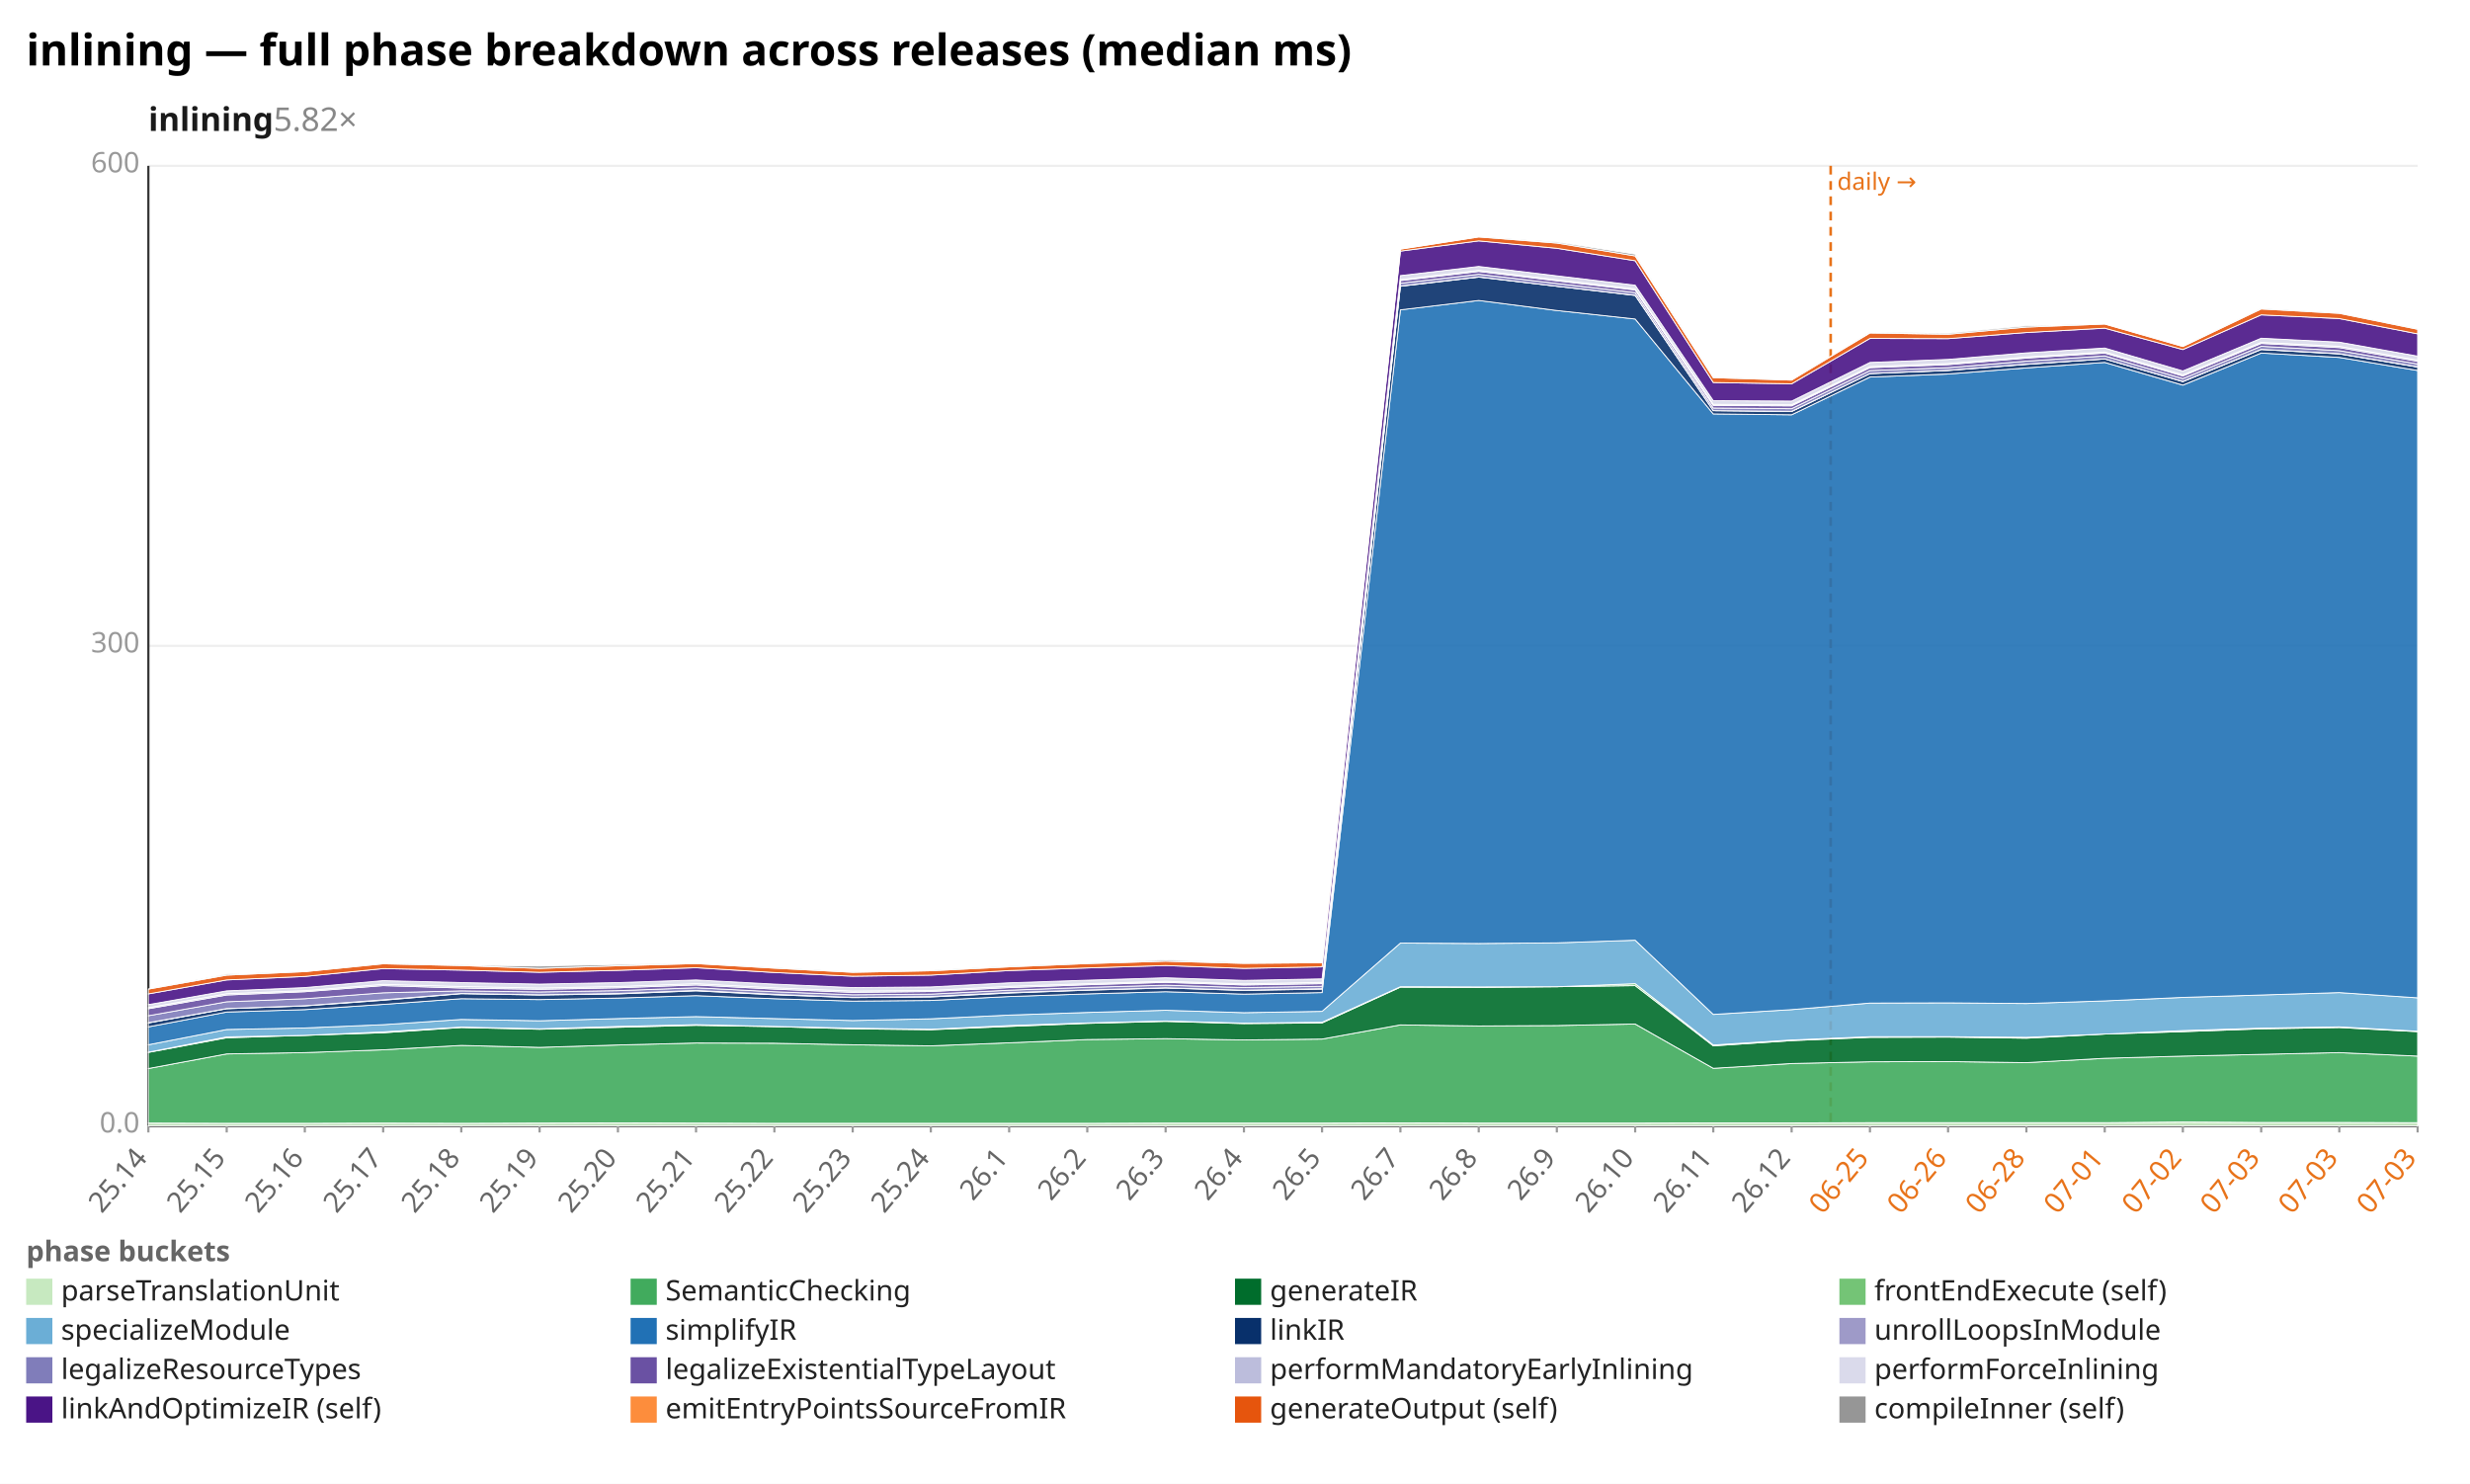
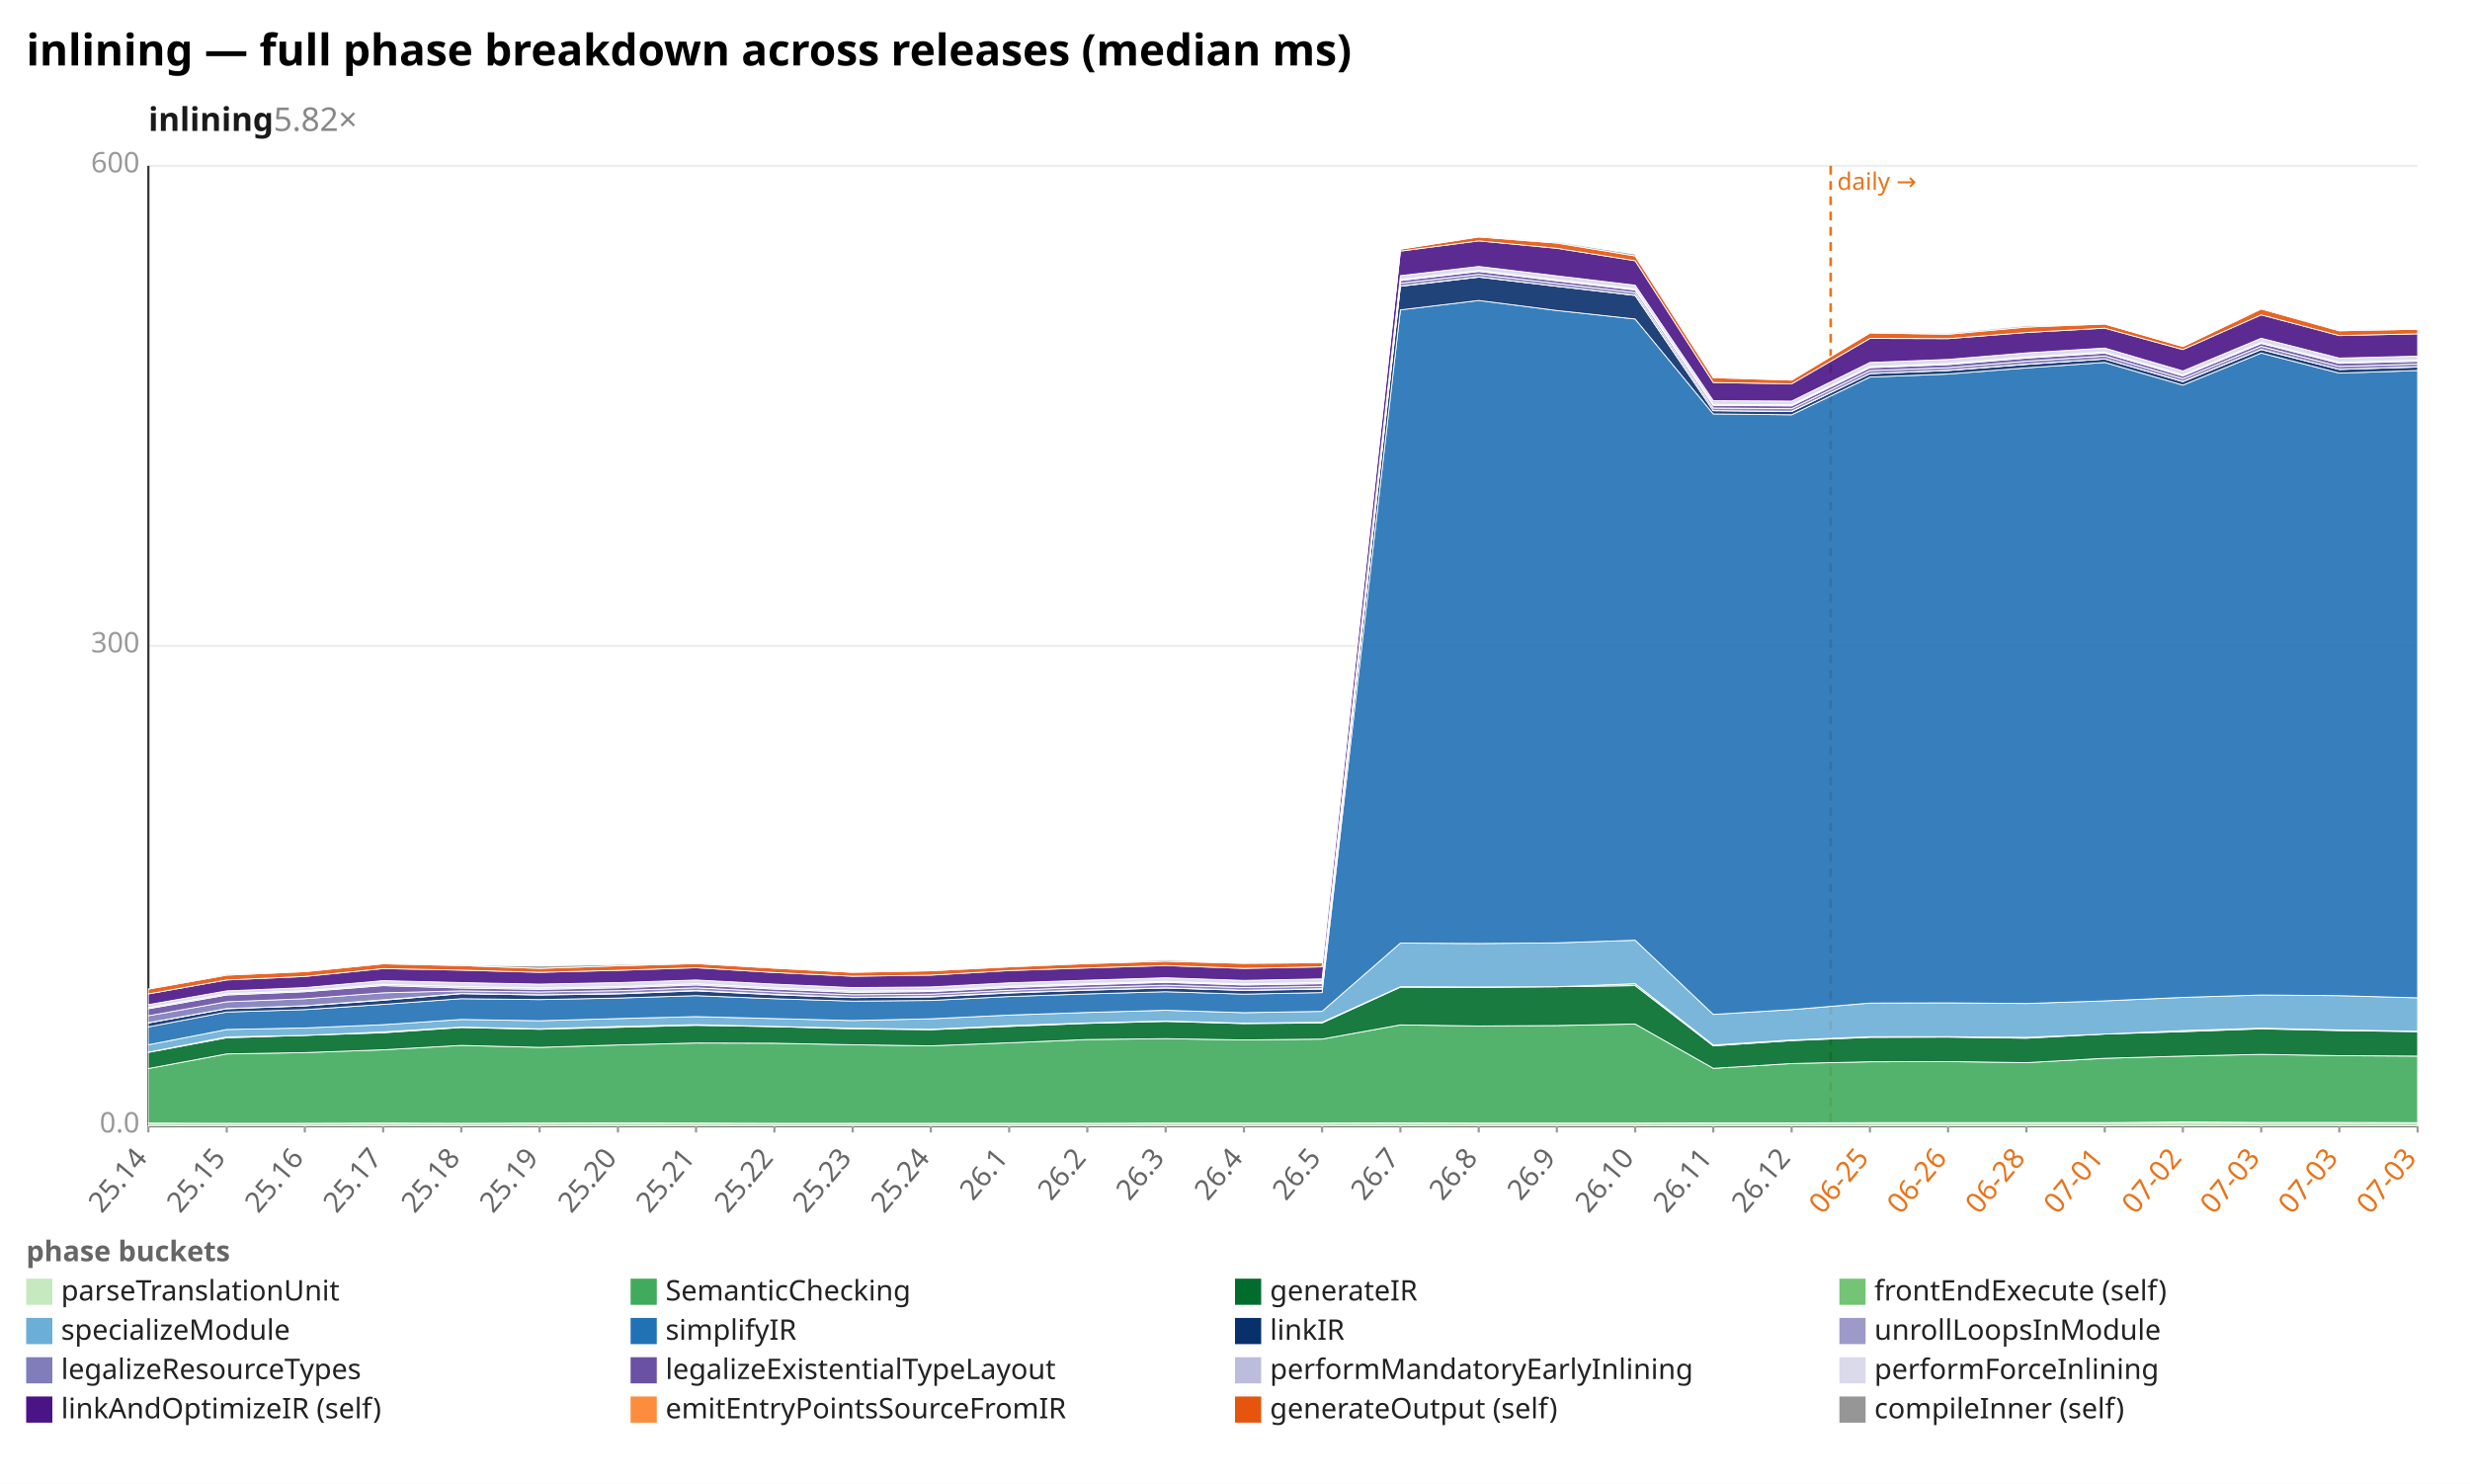
<svg xmlns="http://www.w3.org/2000/svg" width="1132" height="680" viewBox="0 0 1132 680" preserveAspectRatio="xMidYMid meet" font-family="sans-serif" font-size="13">
  <rect width="1132" height="680" fill="white" />
  <text x="12" y="30" font-size="20" font-weight="bold">inlining — full phase breakdown across releases (median ms)</text>
  <text x="68" y="60" font-size="15" font-weight="600" fill="#1a1a1a">inlining<tspan fill="#888" font-weight="400" text-decoration="none">  5.82×</tspan>
  </text>
  <line x1="68.0" y1="516.0" x2="1108.0" y2="516.0" stroke="#eee" />
  <text x="64.0" y="519.0" text-anchor="end" fill="#999">0.0</text>
  <line x1="68.0" y1="296.0" x2="1108.0" y2="296.0" stroke="#eee" />
  <text x="64.0" y="299.0" text-anchor="end" fill="#999">300</text>
  <line x1="68.0" y1="76.0" x2="1108.0" y2="76.0" stroke="#eee" />
  <text x="64.0" y="79.0" text-anchor="end" fill="#999">600</text>
  <line x1="68.0" y1="76.0" x2="68.0" y2="516.0" stroke="#333" />
  <line x1="68.0" y1="516.0" x2="1108.0" y2="516.0" stroke="#333" />
  <line x1="839.0" y1="76.0" x2="839.0" y2="516.0" stroke="#e8731a" stroke-width="1.2" stroke-dasharray="4 3" />
  <text x="842.0" y="87.0" fill="#e8731a" font-size="11">daily →</text>
  <line x1="68.0" y1="516.0" x2="68.0" y2="519.0" stroke="#999" />
  <text x="68.0" y="531.0" text-anchor="end" fill="#666" transform="rotate(-50 68.0 531.0)">25.14</text>
  <line x1="103.9" y1="516.0" x2="103.9" y2="519.0" stroke="#999" />
  <text x="103.9" y="531.0" text-anchor="end" fill="#666" transform="rotate(-50 103.9 531.0)">25.15</text>
  <line x1="139.7" y1="516.0" x2="139.7" y2="519.0" stroke="#999" />
  <text x="139.7" y="531.0" text-anchor="end" fill="#666" transform="rotate(-50 139.7 531.0)">25.16</text>
  <line x1="175.6" y1="516.0" x2="175.6" y2="519.0" stroke="#999" />
  <text x="175.6" y="531.0" text-anchor="end" fill="#666" transform="rotate(-50 175.6 531.0)">25.17</text>
  <line x1="211.4" y1="516.0" x2="211.4" y2="519.0" stroke="#999" />
  <text x="211.4" y="531.0" text-anchor="end" fill="#666" transform="rotate(-50 211.4 531.0)">25.18</text>
  <line x1="247.3" y1="516.0" x2="247.3" y2="519.0" stroke="#999" />
  <text x="247.3" y="531.0" text-anchor="end" fill="#666" transform="rotate(-50 247.3 531.0)">25.19</text>
  <line x1="283.2" y1="516.0" x2="283.2" y2="519.0" stroke="#999" />
  <text x="283.2" y="531.0" text-anchor="end" fill="#666" transform="rotate(-50 283.2 531.0)">25.20</text>
  <line x1="319.0" y1="516.0" x2="319.0" y2="519.0" stroke="#999" />
  <text x="319.0" y="531.0" text-anchor="end" fill="#666" transform="rotate(-50 319.0 531.0)">25.21</text>
  <line x1="354.9" y1="516.0" x2="354.9" y2="519.0" stroke="#999" />
  <text x="354.9" y="531.0" text-anchor="end" fill="#666" transform="rotate(-50 354.9 531.0)">25.22</text>
  <line x1="390.8" y1="516.0" x2="390.8" y2="519.0" stroke="#999" />
  <text x="390.8" y="531.0" text-anchor="end" fill="#666" transform="rotate(-50 390.8 531.0)">25.23</text>
  <line x1="426.6" y1="516.0" x2="426.6" y2="519.0" stroke="#999" />
  <text x="426.6" y="531.0" text-anchor="end" fill="#666" transform="rotate(-50 426.6 531.0)">25.24</text>
  <line x1="462.5" y1="516.0" x2="462.5" y2="519.0" stroke="#999" />
  <text x="462.5" y="531.0" text-anchor="end" fill="#666" transform="rotate(-50 462.5 531.0)">26.1</text>
  <line x1="498.3" y1="516.0" x2="498.3" y2="519.0" stroke="#999" />
  <text x="498.3" y="531.0" text-anchor="end" fill="#666" transform="rotate(-50 498.3 531.0)">26.2</text>
  <line x1="534.2" y1="516.0" x2="534.2" y2="519.0" stroke="#999" />
  <text x="534.2" y="531.0" text-anchor="end" fill="#666" transform="rotate(-50 534.2 531.0)">26.3</text>
  <line x1="570.1" y1="516.0" x2="570.1" y2="519.0" stroke="#999" />
  <text x="570.1" y="531.0" text-anchor="end" fill="#666" transform="rotate(-50 570.1 531.0)">26.4</text>
  <line x1="605.9" y1="516.0" x2="605.9" y2="519.0" stroke="#999" />
  <text x="605.9" y="531.0" text-anchor="end" fill="#666" transform="rotate(-50 605.9 531.0)">26.5</text>
  <line x1="641.8" y1="516.0" x2="641.8" y2="519.0" stroke="#999" />
  <text x="641.8" y="531.0" text-anchor="end" fill="#666" transform="rotate(-50 641.8 531.0)">26.7</text>
  <line x1="677.7" y1="516.0" x2="677.7" y2="519.0" stroke="#999" />
  <text x="677.7" y="531.0" text-anchor="end" fill="#666" transform="rotate(-50 677.7 531.0)">26.8</text>
  <line x1="713.5" y1="516.0" x2="713.5" y2="519.0" stroke="#999" />
  <text x="713.5" y="531.0" text-anchor="end" fill="#666" transform="rotate(-50 713.5 531.0)">26.9</text>
  <line x1="749.4" y1="516.0" x2="749.4" y2="519.0" stroke="#999" />
  <text x="749.4" y="531.0" text-anchor="end" fill="#666" transform="rotate(-50 749.4 531.0)">26.10</text>
  <line x1="785.2" y1="516.0" x2="785.2" y2="519.0" stroke="#999" />
  <text x="785.2" y="531.0" text-anchor="end" fill="#666" transform="rotate(-50 785.2 531.0)">26.11</text>
  <line x1="821.1" y1="516.0" x2="821.1" y2="519.0" stroke="#999" />
  <text x="821.1" y="531.0" text-anchor="end" fill="#666" transform="rotate(-50 821.1 531.0)">26.12</text>
  <line x1="857.0" y1="516.0" x2="857.0" y2="519.0" stroke="#999" />
  <text x="857.0" y="531.0" text-anchor="end" fill="#e8731a" transform="rotate(-50 857.0 531.0)">06-25</text>
  <line x1="892.8" y1="516.0" x2="892.8" y2="519.0" stroke="#999" />
  <text x="892.8" y="531.0" text-anchor="end" fill="#e8731a" transform="rotate(-50 892.8 531.0)">06-26</text>
  <line x1="928.7" y1="516.0" x2="928.7" y2="519.0" stroke="#999" />
  <text x="928.7" y="531.0" text-anchor="end" fill="#e8731a" transform="rotate(-50 928.7 531.0)">06-28</text>
  <line x1="964.6" y1="516.0" x2="964.6" y2="519.0" stroke="#999" />
  <text x="964.6" y="531.0" text-anchor="end" fill="#e8731a" transform="rotate(-50 964.6 531.0)">07-01</text>
  <line x1="1000.4" y1="516.0" x2="1000.4" y2="519.0" stroke="#999" />
  <text x="1000.4" y="531.0" text-anchor="end" fill="#e8731a" transform="rotate(-50 1000.4 531.0)">07-02</text>
  <line x1="1036.3" y1="516.0" x2="1036.3" y2="519.0" stroke="#999" />
  <text x="1036.3" y="531.0" text-anchor="end" fill="#e8731a" transform="rotate(-50 1036.3 531.0)">07-03</text>
  <line x1="1072.1" y1="516.0" x2="1072.1" y2="519.0" stroke="#999" />
  <text x="1072.1" y="531.0" text-anchor="end" fill="#e8731a" transform="rotate(-50 1072.1 531.0)">07-03</text>
  <line x1="1108.0" y1="516.0" x2="1108.0" y2="519.0" stroke="#999" />
  <text x="1108.0" y="531.0" text-anchor="end" fill="#e8731a" transform="rotate(-50 1108.0 531.0)">07-03</text>
  <polygon points="68.0,514.7 103.9,514.8 139.7,514.8 175.6,514.7 211.4,514.8 247.3,514.7 283.2,514.6 319.0,514.7 354.9,514.8 390.8,514.8 426.6,514.8 462.5,514.8 498.3,514.8 534.2,514.7 570.1,514.7 605.9,514.7 641.8,514.6 677.7,514.7 713.5,514.7 749.4,514.7 785.2,514.6 821.1,514.6 857.0,514.5 892.8,514.5 928.7,514.5 964.6,514.5 1000.4,514.2 1036.3,514.4 1072.1,514.4 1108.0,514.5 1108.0,516.0 1072.1,516.0 1036.3,516.0 1000.4,516.0 964.6,516.0 928.7,516.0 892.8,516.0 857.0,516.0 821.1,516.0 785.2,516.0 749.4,516.0 713.5,516.0 677.7,516.0 641.8,516.0 605.9,516.0 570.1,516.0 534.2,516.0 498.3,516.0 462.5,516.0 426.6,516.0 390.8,516.0 354.9,516.0 319.0,516.0 283.2,516.0 247.3,516.0 211.4,516.0 175.6,516.0 139.7,516.0 103.9,516.0 68.0,516.0" fill="#c7e9c0" fill-opacity="0.9" stroke="#fff" stroke-width="0.4" />
-   <polygon points="68.0,489.7 103.9,483.0 139.7,482.4 175.6,481.1 211.4,479.1 247.3,480.0 283.2,478.9 319.0,478.0 354.9,478.1 390.8,478.8 426.6,479.3 462.5,477.9 498.3,476.4 534.2,476.0 570.1,476.6 605.9,476.2 641.8,469.7 677.7,470.2 713.5,470.0 749.4,469.3 785.2,489.6 821.1,487.4 857.0,486.6 892.8,486.5 928.7,487.0 964.6,485.0 1000.4,484.0 1036.3,483.2 1072.1,482.4 1108.0,484.0 1108.0,514.5 1072.1,514.4 1036.3,514.4 1000.4,514.2 964.6,514.5 928.7,514.5 892.8,514.5 857.0,514.5 821.1,514.6 785.2,514.6 749.4,514.7 713.5,514.7 677.7,514.7 641.8,514.6 605.9,514.7 570.1,514.7 534.2,514.7 498.3,514.8 462.5,514.8 426.6,514.8 390.8,514.8 354.9,514.8 319.0,514.7 283.2,514.6 247.3,514.7 211.4,514.8 175.6,514.7 139.7,514.8 103.9,514.8 68.0,514.7" fill="#41ab5d" fill-opacity="0.9" stroke="#fff" stroke-width="0.4" />
-   <polygon points="68.0,482.3 103.9,475.6 139.7,474.5 175.6,473.3 211.4,470.9 247.3,471.7 283.2,470.8 319.0,469.9 354.9,470.5 390.8,471.5 426.6,471.9 462.5,470.4 498.3,469.0 534.2,468.1 570.1,469.1 605.9,468.8 641.8,452.4 677.7,452.5 713.5,452.2 749.4,451.7 785.2,479.3 821.1,476.9 857.0,475.4 892.8,475.3 928.7,475.8 964.6,473.9 1000.4,472.8 1036.3,471.5 1072.1,470.9 1108.0,472.8 1108.0,484.0 1072.1,482.4 1036.3,483.2 1000.4,484.0 964.6,485.0 928.7,487.0 892.8,486.5 857.0,486.6 821.1,487.4 785.2,489.6 749.4,469.3 713.5,470.0 677.7,470.2 641.8,469.7 605.9,476.2 570.1,476.6 534.2,476.0 498.3,476.4 462.5,477.9 426.6,479.3 390.8,478.8 354.9,478.1 319.0,478.0 283.2,478.9 247.3,480.0 211.4,479.1 175.6,481.1 139.7,482.4 103.9,483.0 68.0,489.7" fill="#006d2c" fill-opacity="0.9" stroke="#fff" stroke-width="0.4" />
-   <polygon points="68.0,482.2 103.9,475.2 139.7,474.5 175.6,472.9 211.4,470.7 247.3,471.5 283.2,470.4 319.0,469.6 354.9,470.4 390.8,471.2 426.6,471.7 462.5,470.0 498.3,468.8 534.2,467.9 570.1,468.9 605.9,468.5 641.8,452.2 677.7,452.3 713.5,452.2 749.4,450.8 785.2,478.9 821.1,476.6 857.0,475.1 892.8,475.1 928.7,475.4 964.6,473.9 1000.4,472.3 1036.3,471.2 1072.1,470.6 1108.0,472.6 1108.0,472.8 1072.1,470.9 1036.3,471.5 1000.4,472.8 964.6,473.9 928.7,475.8 892.8,475.3 857.0,475.4 821.1,476.9 785.2,479.3 749.4,451.7 713.5,452.2 677.7,452.5 641.8,452.4 605.9,468.8 570.1,469.1 534.2,468.1 498.3,469.0 462.5,470.4 426.6,471.9 390.8,471.5 354.9,470.5 319.0,469.9 283.2,470.8 247.3,471.7 211.4,470.9 175.6,473.3 139.7,474.5 103.9,475.6 68.0,482.3" fill="#74c476" fill-opacity="0.9" stroke="#fff" stroke-width="0.4" />
-   <polygon points="68.0,478.8 103.9,471.8 139.7,471.1 175.6,469.6 211.4,467.2 247.3,467.8 283.2,466.8 319.0,465.9 354.9,466.8 390.8,467.7 426.6,466.9 462.5,465.2 498.3,464.0 534.2,463.0 570.1,464.1 605.9,463.5 641.8,432.2 677.7,432.4 713.5,432.1 749.4,430.9 785.2,464.9 821.1,462.7 857.0,459.7 892.8,459.6 928.7,459.9 964.6,458.7 1000.4,457.1 1036.3,456.0 1072.1,454.9 1108.0,457.3 1108.0,472.6 1072.1,470.6 1036.3,471.2 1000.4,472.3 964.6,473.9 928.7,475.4 892.8,475.1 857.0,475.1 821.1,476.6 785.2,478.9 749.4,450.8 713.5,452.2 677.7,452.3 641.8,452.2 605.9,468.5 570.1,468.9 534.2,467.9 498.3,468.8 462.5,470.0 426.6,471.7 390.8,471.2 354.9,470.4 319.0,469.6 283.2,470.4 247.3,471.5 211.4,470.7 175.6,472.9 139.7,474.5 103.9,475.2 68.0,482.2" fill="#6baed6" fill-opacity="0.9" stroke="#fff" stroke-width="0.4" />
-   <polygon points="68.0,470.6 103.9,463.8 139.7,462.7 175.6,460.3 211.4,457.7 247.3,458.1 283.2,457.4 319.0,456.3 354.9,457.7 390.8,458.8 426.6,458.5 462.5,456.7 498.3,455.5 534.2,454.5 570.1,455.6 605.9,454.9 641.8,142.0 677.7,137.7 713.5,142.3 749.4,146.2 785.2,189.7 821.1,190.1 857.0,172.8 892.8,171.4 928.7,168.6 964.6,166.1 1000.4,176.5 1036.3,161.8 1072.1,163.8 1108.0,169.8 1108.0,457.3 1072.1,454.9 1036.3,456.0 1000.4,457.1 964.6,458.7 928.7,459.9 892.8,459.6 857.0,459.7 821.1,462.7 785.2,464.9 749.4,430.9 713.5,432.1 677.7,432.4 641.8,432.2 605.9,463.5 570.1,464.1 534.2,463.0 498.3,464.0 462.5,465.2 426.6,466.9 390.8,467.7 354.9,466.8 319.0,465.9 283.2,466.8 247.3,467.8 211.4,467.2 175.6,469.6 139.7,471.1 103.9,471.8 68.0,478.8" fill="#2171b5" fill-opacity="0.9" stroke="#fff" stroke-width="0.4" />
-   <polygon points="68.0,468.8 103.9,462.3 139.7,461.0 175.6,458.4 211.4,455.4 247.3,456.0 283.2,455.5 319.0,454.1 354.9,455.9 390.8,457.2 426.6,456.9 462.5,455.1 498.3,453.8 534.2,452.8 570.1,453.9 605.9,453.3 641.8,131.2 677.7,127.0 713.5,131.2 749.4,135.4 785.2,188.2 821.1,188.6 857.0,171.2 892.8,169.8 928.7,167.0 964.6,164.5 1000.4,174.9 1036.3,160.2 1072.1,162.2 1108.0,168.2 1108.0,169.8 1072.1,163.8 1036.3,161.8 1000.4,176.5 964.6,166.1 928.7,168.6 892.8,171.4 857.0,172.8 821.1,190.1 785.2,189.7 749.4,146.2 713.5,142.3 677.7,137.7 641.8,142.0 605.9,454.9 570.1,455.6 534.2,454.5 498.3,455.5 462.5,456.7 426.6,458.5 390.8,458.8 354.9,457.7 319.0,456.3 283.2,457.4 247.3,458.1 211.4,457.7 175.6,460.3 139.7,462.7 103.9,463.8 68.0,470.6" fill="#08306b" fill-opacity="0.9" stroke="#fff" stroke-width="0.4" />
-   <polygon points="68.0,468.7 103.9,462.2 139.7,460.9 175.6,458.2 211.4,455.3 247.3,455.9 283.2,455.3 319.0,453.9 354.9,455.7 390.8,457.1 426.6,456.7 462.5,454.9 498.3,453.7 534.2,452.7 570.1,453.8 605.9,453.1 641.8,131.1 677.7,126.9 713.5,131.2 749.4,135.3 785.2,188.2 821.1,188.5 857.0,171.2 892.8,169.7 928.7,166.9 964.6,164.5 1000.4,174.8 1036.3,160.1 1072.1,162.1 1108.0,168.1 1108.0,168.2 1072.1,162.2 1036.3,160.2 1000.4,174.9 964.6,164.5 928.7,167.0 892.8,169.8 857.0,171.2 821.1,188.6 785.2,188.2 749.4,135.4 713.5,131.2 677.7,127.0 641.8,131.2 605.9,453.3 570.1,453.9 534.2,452.8 498.3,453.8 462.5,455.1 426.6,456.9 390.8,457.2 354.9,455.9 319.0,454.1 283.2,455.5 247.3,456.0 211.4,455.4 175.6,458.4 139.7,461.0 103.9,462.3 68.0,468.8" fill="#9e9ac8" fill-opacity="0.9" stroke="#fff" stroke-width="0.4" />
-   <polygon points="68.0,465.5 103.9,459.1 139.7,457.7 175.6,455.0 211.4,454.1 247.3,454.6 283.2,454.0 319.0,452.7 354.9,454.5 390.8,455.9 426.6,455.6 462.5,453.8 498.3,452.5 534.2,451.5 570.1,452.6 605.9,452.0 641.8,129.8 677.7,125.7 713.5,129.9 749.4,134.1 785.2,187.0 821.1,187.3 857.0,169.8 892.8,168.5 928.7,165.5 964.6,163.1 1000.4,173.5 1036.3,158.7 1072.1,160.7 1108.0,166.8 1108.0,168.1 1072.1,162.1 1036.3,160.1 1000.4,174.8 964.6,164.5 928.7,166.9 892.8,169.7 857.0,171.2 821.1,188.5 785.2,188.2 749.4,135.3 713.5,131.2 677.7,126.9 641.8,131.1 605.9,453.1 570.1,453.8 534.2,452.7 498.3,453.7 462.5,454.9 426.6,456.7 390.8,457.1 354.9,455.7 319.0,453.9 283.2,455.3 247.3,455.9 211.4,455.3 175.6,458.2 139.7,460.9 103.9,462.2 68.0,468.7" fill="#807dba" fill-opacity="0.9" stroke="#fff" stroke-width="0.4" />
-   <polygon points="68.0,462.3 103.9,456.0 139.7,454.5 175.6,451.7 211.4,452.8 247.3,453.4 283.2,452.7 319.0,451.4 354.9,453.3 390.8,454.8 426.6,454.4 462.5,452.6 498.3,451.3 534.2,450.2 570.1,451.4 605.9,450.8 641.8,128.6 677.7,124.4 713.5,128.7 749.4,132.9 785.2,185.8 821.1,186.0 857.0,168.5 892.8,167.1 928.7,164.1 964.6,161.8 1000.4,172.3 1036.3,157.4 1072.1,159.3 1108.0,165.6 1108.0,166.8 1072.1,160.7 1036.3,158.7 1000.4,173.5 964.6,163.1 928.7,165.5 892.8,168.5 857.0,169.8 821.1,187.3 785.2,187.0 749.4,134.1 713.5,129.9 677.7,125.7 641.8,129.8 605.9,452.0 570.1,452.6 534.2,451.5 498.3,452.5 462.5,453.8 426.6,455.6 390.8,455.9 354.9,454.5 319.0,452.7 283.2,454.0 247.3,454.6 211.4,454.1 175.6,455.0 139.7,457.7 103.9,459.1 68.0,465.5" fill="#6a51a3" fill-opacity="0.9" stroke="#fff" stroke-width="0.4" />
-   <polygon points="68.0,461.8 103.9,455.4 139.7,454.0 175.6,451.1 211.4,452.1 247.3,452.8 283.2,452.1 319.0,450.8 354.9,452.7 390.8,454.2 426.6,453.9 462.5,452.0 498.3,450.8 534.2,449.7 570.1,450.9 605.9,450.2 641.8,128.1 677.7,123.9 713.5,128.2 749.4,132.4 785.2,185.3 821.1,185.5 857.0,168.0 892.8,166.6 928.7,163.6 964.6,161.3 1000.4,171.8 1036.3,156.9 1072.1,158.7 1108.0,165.0 1108.0,165.6 1072.1,159.3 1036.3,157.4 1000.4,172.3 964.6,161.8 928.7,164.1 892.8,167.1 857.0,168.5 821.1,186.0 785.2,185.8 749.4,132.9 713.5,128.7 677.7,124.4 641.8,128.6 605.9,450.8 570.1,451.4 534.2,450.2 498.3,451.3 462.5,452.6 426.6,454.4 390.8,454.8 354.9,453.3 319.0,451.4 283.2,452.7 247.3,453.4 211.4,452.8 175.6,451.7 139.7,454.5 103.9,456.0 68.0,462.3" fill="#bcbddc" fill-opacity="0.9" stroke="#fff" stroke-width="0.4" />
-   <polygon points="68.0,460.4 103.9,454.1 139.7,452.6 175.6,449.4 211.4,450.3 247.3,451.0 283.2,450.3 319.0,449.1 354.9,451.0 390.8,452.6 426.6,452.3 462.5,450.4 498.3,449.2 534.2,448.1 570.1,449.3 605.9,448.6 641.8,126.3 677.7,122.1 713.5,126.4 749.4,130.7 785.2,183.6 821.1,183.8 857.0,166.1 892.8,164.7 928.7,161.7 964.6,159.5 1000.4,170.0 1036.3,155.0 1072.1,156.8 1108.0,163.2 1108.0,165.0 1072.1,158.7 1036.3,156.9 1000.4,171.8 964.6,161.3 928.7,163.6 892.8,166.6 857.0,168.0 821.1,185.5 785.2,185.3 749.4,132.4 713.5,128.2 677.7,123.9 641.8,128.1 605.9,450.2 570.1,450.9 534.2,449.7 498.3,450.8 462.5,452.0 426.6,453.9 390.8,454.2 354.9,452.7 319.0,450.8 283.2,452.1 247.3,452.8 211.4,452.1 175.6,451.1 139.7,454.0 103.9,455.4 68.0,461.8" fill="#dadaeb" fill-opacity="0.9" stroke="#fff" stroke-width="0.4" />
-   <polygon points="68.0,455.5 103.9,449.1 139.7,447.5 175.6,443.9 211.4,444.6 247.3,445.6 283.2,444.7 319.0,443.5 354.9,445.7 390.8,447.4 426.6,446.9 462.5,444.8 498.3,443.6 534.2,442.5 570.1,443.8 605.9,443.1 641.8,115.1 677.7,110.4 713.5,113.8 749.4,119.5 785.2,175.3 821.1,175.9 857.0,155.1 892.8,155.2 928.7,152.4 964.6,150.4 1000.4,160.2 1036.3,144.3 1072.1,146.0 1108.0,153.0 1108.0,163.2 1072.1,156.8 1036.3,155.0 1000.4,170.0 964.6,159.5 928.7,161.7 892.8,164.7 857.0,166.1 821.1,183.8 785.2,183.6 749.4,130.7 713.5,126.4 677.7,122.1 641.8,126.3 605.9,448.6 570.1,449.3 534.2,448.1 498.3,449.2 462.5,450.4 426.6,452.3 390.8,452.6 354.9,451.0 319.0,449.1 283.2,450.3 247.3,451.0 211.4,450.3 175.6,449.4 139.7,452.6 103.9,454.1 68.0,460.4" fill="#4a1486" fill-opacity="0.9" stroke="#fff" stroke-width="0.4" />
-   <polygon points="68.0,453.3 103.9,446.9 139.7,445.3 175.6,441.7 211.4,442.5 247.3,443.8 283.2,442.6 319.0,441.6 354.9,443.7 390.8,445.6 426.6,444.9 462.5,443.1 498.3,441.6 534.2,440.5 570.1,441.5 605.9,441.2 641.8,114.2 677.7,108.6 713.5,111.4 749.4,117.3 785.2,173.1 821.1,174.2 857.0,152.6 892.8,153.2 928.7,149.9 964.6,148.5 1000.4,158.8 1036.3,141.6 1072.1,143.6 1108.0,150.9 1108.0,153.0 1072.1,146.0 1036.3,144.3 1000.4,160.2 964.6,150.4 928.7,152.4 892.8,155.2 857.0,155.1 821.1,175.9 785.2,175.3 749.4,119.5 713.5,113.8 677.7,110.4 641.8,115.1 605.9,443.1 570.1,443.8 534.2,442.5 498.3,443.6 462.5,444.8 426.6,446.9 390.8,447.4 354.9,445.7 319.0,443.5 283.2,444.7 247.3,445.6 211.4,444.6 175.6,443.9 139.7,447.5 103.9,449.1 68.0,455.5" fill="#e6550d" fill-opacity="0.9" stroke="#fff" stroke-width="0.4" />
-   <polygon points="68.0,453.3 103.9,446.4 139.7,445.3 175.6,441.6 211.4,442.3 247.3,442.7 283.2,442.0 319.0,441.6 354.9,443.5 390.8,445.4 426.6,444.7 462.5,442.8 498.3,441.5 534.2,439.9 570.1,441.3 605.9,441.2 641.8,114.2 677.7,108.6 713.5,110.9 749.4,116.5 785.2,172.9 821.1,174.2 857.0,152.3 892.8,152.7 928.7,149.3 964.6,148.5 1000.4,158.8 1036.3,141.4 1072.1,143.5 1108.0,150.8 1108.0,150.9 1072.1,143.6 1036.3,141.6 1000.4,158.8 964.6,148.5 928.7,149.9 892.8,153.2 857.0,152.6 821.1,174.2 785.2,173.1 749.4,117.3 713.5,111.4 677.7,108.6 641.8,114.2 605.9,441.2 570.1,441.5 534.2,440.5 498.3,441.6 462.5,443.1 426.6,444.9 390.8,445.6 354.9,443.7 319.0,441.6 283.2,442.6 247.3,443.8 211.4,442.5 175.6,441.7 139.7,445.3 103.9,446.9 68.0,453.3" fill="#969696" fill-opacity="0.9" stroke="#fff" stroke-width="0.4" />
+   <polygon points="68.0,489.7 103.9,483.0 139.7,482.4 175.6,481.1 211.4,479.1 247.3,480.0 283.2,478.9 319.0,478.0 354.9,478.1 390.8,478.8 426.6,479.3 462.5,477.9 498.3,476.4 534.2,476.0 570.1,476.6 605.9,476.2 641.8,469.7 677.7,470.2 713.5,470.0 749.4,469.3 785.2,489.6 821.1,487.4 857.0,486.6 892.8,486.5 928.7,487.0 964.6,485.0 1000.4,484.0 1036.3,483.2 1072.1,483.8 1108.0,484.0 1108.0,514.5 1072.1,514.4 1036.3,514.4 1000.4,514.2 964.6,514.5 928.7,514.5 892.8,514.5 857.0,514.5 821.1,514.6 785.2,514.6 749.4,514.7 713.5,514.7 677.7,514.7 641.8,514.6 605.9,514.7 570.1,514.7 534.2,514.7 498.3,514.8 462.5,514.8 426.6,514.8 390.8,514.8 354.9,514.8 319.0,514.7 283.2,514.6 247.3,514.7 211.4,514.8 175.6,514.7 139.7,514.8 103.9,514.8 68.0,514.7" fill="#41ab5d" fill-opacity="0.9" stroke="#fff" stroke-width="0.4" />
+   <polygon points="68.0,482.3 103.9,475.6 139.7,474.5 175.6,473.3 211.4,470.9 247.3,471.7 283.2,470.8 319.0,469.9 354.9,470.5 390.8,471.5 426.6,471.9 462.5,470.4 498.3,469.0 534.2,468.1 570.1,469.1 605.9,468.8 641.8,452.4 677.7,452.5 713.5,452.2 749.4,451.7 785.2,479.3 821.1,476.9 857.0,475.4 892.8,475.3 928.7,475.8 964.6,473.9 1000.4,472.8 1036.3,471.5 1072.1,472.3 1108.0,472.8 1108.0,484.0 1072.1,483.8 1036.3,483.2 1000.4,484.0 964.6,485.0 928.7,487.0 892.8,486.5 857.0,486.6 821.1,487.4 785.2,489.6 749.4,469.3 713.5,470.0 677.7,470.2 641.8,469.7 605.9,476.2 570.1,476.6 534.2,476.0 498.3,476.4 462.5,477.9 426.6,479.3 390.8,478.8 354.9,478.1 319.0,478.0 283.2,478.9 247.3,480.0 211.4,479.1 175.6,481.1 139.7,482.4 103.9,483.0 68.0,489.7" fill="#006d2c" fill-opacity="0.9" stroke="#fff" stroke-width="0.4" />
+   <polygon points="68.0,482.2 103.9,475.2 139.7,474.5 175.6,472.9 211.4,470.7 247.3,471.5 283.2,470.4 319.0,469.6 354.9,470.4 390.8,471.2 426.6,471.7 462.5,470.0 498.3,468.8 534.2,467.9 570.1,468.9 605.9,468.5 641.8,452.2 677.7,452.3 713.5,452.2 749.4,450.8 785.2,478.9 821.1,476.6 857.0,475.1 892.8,475.1 928.7,475.4 964.6,473.9 1000.4,472.3 1036.3,471.2 1072.1,472.0 1108.0,472.6 1108.0,472.8 1072.1,472.3 1036.3,471.5 1000.4,472.8 964.6,473.9 928.7,475.8 892.8,475.3 857.0,475.4 821.1,476.9 785.2,479.3 749.4,451.7 713.5,452.2 677.7,452.5 641.8,452.4 605.9,468.8 570.1,469.1 534.2,468.1 498.3,469.0 462.5,470.4 426.6,471.9 390.8,471.5 354.9,470.5 319.0,469.9 283.2,470.8 247.3,471.7 211.4,470.9 175.6,473.3 139.7,474.5 103.9,475.6 68.0,482.3" fill="#74c476" fill-opacity="0.9" stroke="#fff" stroke-width="0.4" />
+   <polygon points="68.0,478.8 103.9,471.8 139.7,471.1 175.6,469.6 211.4,467.2 247.3,467.8 283.2,466.8 319.0,465.9 354.9,466.8 390.8,467.7 426.6,466.9 462.5,465.2 498.3,464.0 534.2,463.0 570.1,464.1 605.9,463.5 641.8,432.2 677.7,432.4 713.5,432.1 749.4,430.9 785.2,464.9 821.1,462.7 857.0,459.7 892.8,459.6 928.7,459.9 964.6,458.7 1000.4,457.1 1036.3,456.0 1072.1,456.3 1108.0,457.3 1108.0,472.6 1072.1,472.0 1036.3,471.2 1000.4,472.3 964.6,473.9 928.7,475.4 892.8,475.1 857.0,475.1 821.1,476.6 785.2,478.9 749.4,450.8 713.5,452.2 677.7,452.3 641.8,452.2 605.9,468.5 570.1,468.9 534.2,467.9 498.3,468.8 462.5,470.0 426.6,471.7 390.8,471.2 354.9,470.4 319.0,469.6 283.2,470.4 247.3,471.5 211.4,470.7 175.6,472.9 139.7,474.5 103.9,475.2 68.0,482.2" fill="#6baed6" fill-opacity="0.9" stroke="#fff" stroke-width="0.4" />
+   <polygon points="68.0,470.6 103.9,463.8 139.7,462.7 175.6,460.3 211.4,457.7 247.3,458.1 283.2,457.4 319.0,456.3 354.9,457.7 390.8,458.8 426.6,458.5 462.5,456.7 498.3,455.5 534.2,454.5 570.1,455.6 605.9,454.9 641.8,142.0 677.7,137.7 713.5,142.3 749.4,146.2 785.2,189.7 821.1,190.1 857.0,172.8 892.8,171.4 928.7,168.6 964.6,166.1 1000.4,176.5 1036.3,161.8 1072.1,171.0 1108.0,169.8 1108.0,457.3 1072.1,456.3 1036.3,456.0 1000.4,457.1 964.6,458.7 928.7,459.9 892.8,459.6 857.0,459.7 821.1,462.7 785.2,464.9 749.4,430.9 713.5,432.1 677.7,432.4 641.8,432.2 605.9,463.5 570.1,464.1 534.2,463.0 498.3,464.0 462.5,465.2 426.6,466.9 390.8,467.7 354.9,466.8 319.0,465.9 283.2,466.8 247.3,467.8 211.4,467.2 175.6,469.6 139.7,471.1 103.9,471.8 68.0,478.8" fill="#2171b5" fill-opacity="0.9" stroke="#fff" stroke-width="0.4" />
+   <polygon points="68.0,468.8 103.9,462.3 139.7,461.0 175.6,458.4 211.4,455.4 247.3,456.0 283.2,455.5 319.0,454.1 354.9,455.9 390.8,457.2 426.6,456.9 462.5,455.1 498.3,453.8 534.2,452.8 570.1,453.9 605.9,453.3 641.8,131.2 677.7,127.0 713.5,131.2 749.4,135.4 785.2,188.2 821.1,188.6 857.0,171.2 892.8,169.8 928.7,167.0 964.6,164.5 1000.4,174.9 1036.3,160.2 1072.1,169.3 1108.0,168.2 1108.0,169.8 1072.1,171.0 1036.3,161.8 1000.4,176.5 964.6,166.1 928.7,168.6 892.8,171.4 857.0,172.8 821.1,190.1 785.2,189.7 749.4,146.2 713.5,142.3 677.7,137.7 641.8,142.0 605.9,454.9 570.1,455.6 534.2,454.5 498.3,455.5 462.5,456.7 426.6,458.5 390.8,458.8 354.9,457.7 319.0,456.3 283.2,457.4 247.3,458.1 211.4,457.7 175.6,460.3 139.7,462.7 103.9,463.8 68.0,470.6" fill="#08306b" fill-opacity="0.9" stroke="#fff" stroke-width="0.4" />
+   <polygon points="68.0,468.7 103.9,462.2 139.7,460.9 175.6,458.2 211.4,455.3 247.3,455.9 283.2,455.3 319.0,453.9 354.9,455.7 390.8,457.1 426.6,456.7 462.5,454.9 498.3,453.7 534.2,452.7 570.1,453.8 605.9,453.1 641.8,131.1 677.7,126.9 713.5,131.2 749.4,135.3 785.2,188.2 821.1,188.5 857.0,171.2 892.8,169.7 928.7,166.9 964.6,164.5 1000.4,174.8 1036.3,160.1 1072.1,169.3 1108.0,168.1 1108.0,168.2 1072.1,169.3 1036.3,160.2 1000.4,174.9 964.6,164.5 928.7,167.0 892.8,169.8 857.0,171.2 821.1,188.6 785.2,188.2 749.4,135.4 713.5,131.2 677.7,127.0 641.8,131.2 605.9,453.3 570.1,453.9 534.2,452.8 498.3,453.8 462.5,455.1 426.6,456.9 390.8,457.2 354.9,455.9 319.0,454.1 283.2,455.5 247.3,456.0 211.4,455.4 175.6,458.4 139.7,461.0 103.9,462.3 68.0,468.8" fill="#9e9ac8" fill-opacity="0.9" stroke="#fff" stroke-width="0.4" />
+   <polygon points="68.0,465.5 103.9,459.1 139.7,457.7 175.6,455.0 211.4,454.1 247.3,454.6 283.2,454.0 319.0,452.7 354.9,454.5 390.8,455.9 426.6,455.6 462.5,453.8 498.3,452.5 534.2,451.5 570.1,452.6 605.9,452.0 641.8,129.8 677.7,125.7 713.5,129.9 749.4,134.1 785.2,187.0 821.1,187.3 857.0,169.8 892.8,168.5 928.7,165.5 964.6,163.1 1000.4,173.5 1036.3,158.7 1072.1,167.9 1108.0,166.8 1108.0,168.1 1072.1,169.3 1036.3,160.1 1000.4,174.8 964.6,164.5 928.7,166.9 892.8,169.7 857.0,171.2 821.1,188.5 785.2,188.2 749.4,135.3 713.5,131.2 677.7,126.9 641.8,131.1 605.9,453.1 570.1,453.8 534.2,452.7 498.3,453.7 462.5,454.9 426.6,456.7 390.8,457.1 354.9,455.7 319.0,453.9 283.2,455.3 247.3,455.9 211.4,455.3 175.6,458.2 139.7,460.9 103.9,462.2 68.0,468.7" fill="#807dba" fill-opacity="0.9" stroke="#fff" stroke-width="0.4" />
+   <polygon points="68.0,462.3 103.9,456.0 139.7,454.5 175.6,451.7 211.4,452.8 247.3,453.4 283.2,452.7 319.0,451.4 354.9,453.3 390.8,454.8 426.6,454.4 462.5,452.6 498.3,451.3 534.2,450.2 570.1,451.4 605.9,450.8 641.8,128.6 677.7,124.4 713.5,128.7 749.4,132.9 785.2,185.8 821.1,186.0 857.0,168.5 892.8,167.1 928.7,164.1 964.6,161.8 1000.4,172.3 1036.3,157.4 1072.1,166.5 1108.0,165.6 1108.0,166.8 1072.1,167.9 1036.3,158.7 1000.4,173.5 964.6,163.1 928.7,165.5 892.8,168.5 857.0,169.8 821.1,187.3 785.2,187.0 749.4,134.1 713.5,129.9 677.7,125.7 641.8,129.8 605.9,452.0 570.1,452.6 534.2,451.5 498.3,452.5 462.5,453.8 426.6,455.6 390.8,455.9 354.9,454.5 319.0,452.7 283.2,454.0 247.3,454.6 211.4,454.1 175.6,455.0 139.7,457.7 103.9,459.1 68.0,465.5" fill="#6a51a3" fill-opacity="0.9" stroke="#fff" stroke-width="0.4" />
+   <polygon points="68.0,461.8 103.9,455.4 139.7,454.0 175.6,451.1 211.4,452.1 247.3,452.8 283.2,452.1 319.0,450.8 354.9,452.7 390.8,454.2 426.6,453.9 462.5,452.0 498.3,450.8 534.2,449.7 570.1,450.9 605.9,450.2 641.8,128.1 677.7,123.9 713.5,128.2 749.4,132.4 785.2,185.3 821.1,185.5 857.0,168.0 892.8,166.6 928.7,163.6 964.6,161.3 1000.4,171.8 1036.3,156.9 1072.1,166.0 1108.0,165.0 1108.0,165.6 1072.1,166.5 1036.3,157.4 1000.4,172.3 964.6,161.8 928.7,164.1 892.8,167.1 857.0,168.5 821.1,186.0 785.2,185.8 749.4,132.9 713.5,128.7 677.7,124.4 641.8,128.6 605.9,450.8 570.1,451.4 534.2,450.2 498.3,451.3 462.5,452.6 426.6,454.4 390.8,454.8 354.9,453.3 319.0,451.4 283.2,452.7 247.3,453.4 211.4,452.8 175.6,451.7 139.7,454.5 103.9,456.0 68.0,462.3" fill="#bcbddc" fill-opacity="0.9" stroke="#fff" stroke-width="0.4" />
+   <polygon points="68.0,460.4 103.9,454.1 139.7,452.6 175.6,449.4 211.4,450.3 247.3,451.0 283.2,450.3 319.0,449.1 354.9,451.0 390.8,452.6 426.6,452.3 462.5,450.4 498.3,449.2 534.2,448.1 570.1,449.3 605.9,448.6 641.8,126.3 677.7,122.1 713.5,126.4 749.4,130.7 785.2,183.6 821.1,183.8 857.0,166.1 892.8,164.7 928.7,161.7 964.6,159.5 1000.4,170.0 1036.3,155.0 1072.1,164.1 1108.0,163.2 1108.0,165.0 1072.1,166.0 1036.3,156.9 1000.4,171.8 964.6,161.3 928.7,163.6 892.8,166.6 857.0,168.0 821.1,185.5 785.2,185.3 749.4,132.4 713.5,128.2 677.7,123.9 641.8,128.1 605.9,450.2 570.1,450.9 534.2,449.7 498.3,450.8 462.5,452.0 426.6,453.9 390.8,454.2 354.9,452.7 319.0,450.8 283.2,452.1 247.3,452.8 211.4,452.1 175.6,451.1 139.7,454.0 103.9,455.4 68.0,461.8" fill="#dadaeb" fill-opacity="0.9" stroke="#fff" stroke-width="0.4" />
+   <polygon points="68.0,455.5 103.9,449.1 139.7,447.5 175.6,443.9 211.4,444.6 247.3,445.6 283.2,444.7 319.0,443.5 354.9,445.7 390.8,447.4 426.6,446.9 462.5,444.8 498.3,443.6 534.2,442.5 570.1,443.8 605.9,443.1 641.8,115.1 677.7,110.4 713.5,113.8 749.4,119.5 785.2,175.3 821.1,175.9 857.0,155.1 892.8,155.2 928.7,152.4 964.6,150.4 1000.4,160.2 1036.3,144.3 1072.1,153.8 1108.0,153.0 1108.0,163.2 1072.1,164.1 1036.3,155.0 1000.4,170.0 964.6,159.5 928.7,161.7 892.8,164.7 857.0,166.1 821.1,183.8 785.2,183.6 749.4,130.7 713.5,126.4 677.7,122.1 641.8,126.3 605.9,448.6 570.1,449.3 534.2,448.1 498.3,449.2 462.5,450.4 426.6,452.3 390.8,452.6 354.9,451.0 319.0,449.1 283.2,450.3 247.3,451.0 211.4,450.3 175.6,449.4 139.7,452.6 103.9,454.1 68.0,460.4" fill="#4a1486" fill-opacity="0.9" stroke="#fff" stroke-width="0.4" />
+   <polygon points="68.0,453.3 103.9,446.9 139.7,445.3 175.6,441.7 211.4,442.5 247.3,443.8 283.2,442.6 319.0,441.6 354.9,443.7 390.8,445.6 426.6,444.9 462.5,443.1 498.3,441.6 534.2,440.5 570.1,441.5 605.9,441.2 641.8,114.2 677.7,108.6 713.5,111.4 749.4,117.3 785.2,173.1 821.1,174.2 857.0,152.6 892.8,153.2 928.7,149.9 964.6,148.5 1000.4,158.8 1036.3,141.6 1072.1,151.6 1108.0,150.9 1108.0,153.0 1072.1,153.8 1036.3,144.3 1000.4,160.2 964.6,150.4 928.7,152.4 892.8,155.2 857.0,155.1 821.1,175.9 785.2,175.3 749.4,119.5 713.5,113.8 677.7,110.4 641.8,115.1 605.9,443.1 570.1,443.8 534.2,442.5 498.3,443.6 462.5,444.8 426.6,446.9 390.8,447.4 354.9,445.7 319.0,443.5 283.2,444.7 247.3,445.6 211.4,444.6 175.6,443.9 139.7,447.5 103.9,449.1 68.0,455.5" fill="#e6550d" fill-opacity="0.9" stroke="#fff" stroke-width="0.4" />
+   <polygon points="68.0,453.3 103.9,446.4 139.7,445.3 175.6,441.6 211.4,442.3 247.3,442.7 283.2,442.0 319.0,441.6 354.9,443.5 390.8,445.4 426.6,444.7 462.5,442.8 498.3,441.5 534.2,439.9 570.1,441.3 605.9,441.2 641.8,114.2 677.7,108.6 713.5,110.9 749.4,116.5 785.2,172.9 821.1,174.2 857.0,152.3 892.8,152.7 928.7,149.3 964.6,148.5 1000.4,158.8 1036.3,141.4 1072.1,151.3 1108.0,150.8 1108.0,150.9 1072.1,151.6 1036.3,141.6 1000.4,158.8 964.6,148.5 928.7,149.9 892.8,153.2 857.0,152.6 821.1,174.2 785.2,173.1 749.4,117.3 713.5,111.4 677.7,108.6 641.8,114.2 605.9,441.2 570.1,441.5 534.2,440.5 498.3,441.6 462.5,443.1 426.6,444.9 390.8,445.6 354.9,443.7 319.0,441.6 283.2,442.6 247.3,443.8 211.4,442.5 175.6,441.7 139.7,445.3 103.9,446.9 68.0,453.3" fill="#969696" fill-opacity="0.9" stroke="#fff" stroke-width="0.4" />
  <text x="12" y="578" fill="#666" font-weight="600">phase buckets</text>
  <rect x="12" y="586" width="12" height="12" fill="#c7e9c0" />
  <text x="28" y="596" fill="#222">parseTranslationUnit</text>
  <rect x="289" y="586" width="12" height="12" fill="#41ab5d" />
  <text x="305" y="596" fill="#222">SemanticChecking</text>
  <rect x="566" y="586" width="12" height="12" fill="#006d2c" />
  <text x="582" y="596" fill="#222">generateIR</text>
  <rect x="843" y="586" width="12" height="12" fill="#74c476" />
  <text x="859" y="596" fill="#222">frontEndExecute (self)</text>
  <rect x="12" y="604" width="12" height="12" fill="#6baed6" />
  <text x="28" y="614" fill="#222">specializeModule</text>
  <rect x="289" y="604" width="12" height="12" fill="#2171b5" />
  <text x="305" y="614" fill="#222">simplifyIR</text>
  <rect x="566" y="604" width="12" height="12" fill="#08306b" />
  <text x="582" y="614" fill="#222">linkIR</text>
  <rect x="843" y="604" width="12" height="12" fill="#9e9ac8" />
  <text x="859" y="614" fill="#222">unrollLoopsInModule</text>
  <rect x="12" y="622" width="12" height="12" fill="#807dba" />
  <text x="28" y="632" fill="#222">legalizeResourceTypes</text>
  <rect x="289" y="622" width="12" height="12" fill="#6a51a3" />
  <text x="305" y="632" fill="#222">legalizeExistentialTypeLayout</text>
  <rect x="566" y="622" width="12" height="12" fill="#bcbddc" />
  <text x="582" y="632" fill="#222">performMandatoryEarlyInlining</text>
  <rect x="843" y="622" width="12" height="12" fill="#dadaeb" />
  <text x="859" y="632" fill="#222">performForceInlining</text>
  <rect x="12" y="640" width="12" height="12" fill="#4a1486" />
  <text x="28" y="650" fill="#222">linkAndOptimizeIR (self)</text>
  <rect x="289" y="640" width="12" height="12" fill="#fd8d3c" />
  <text x="305" y="650" fill="#222">emitEntryPointsSourceFromIR</text>
  <rect x="566" y="640" width="12" height="12" fill="#e6550d" />
  <text x="582" y="650" fill="#222">generateOutput (self)</text>
  <rect x="843" y="640" width="12" height="12" fill="#969696" />
  <text x="859" y="650" fill="#222">compileInner (self)</text>
</svg>
